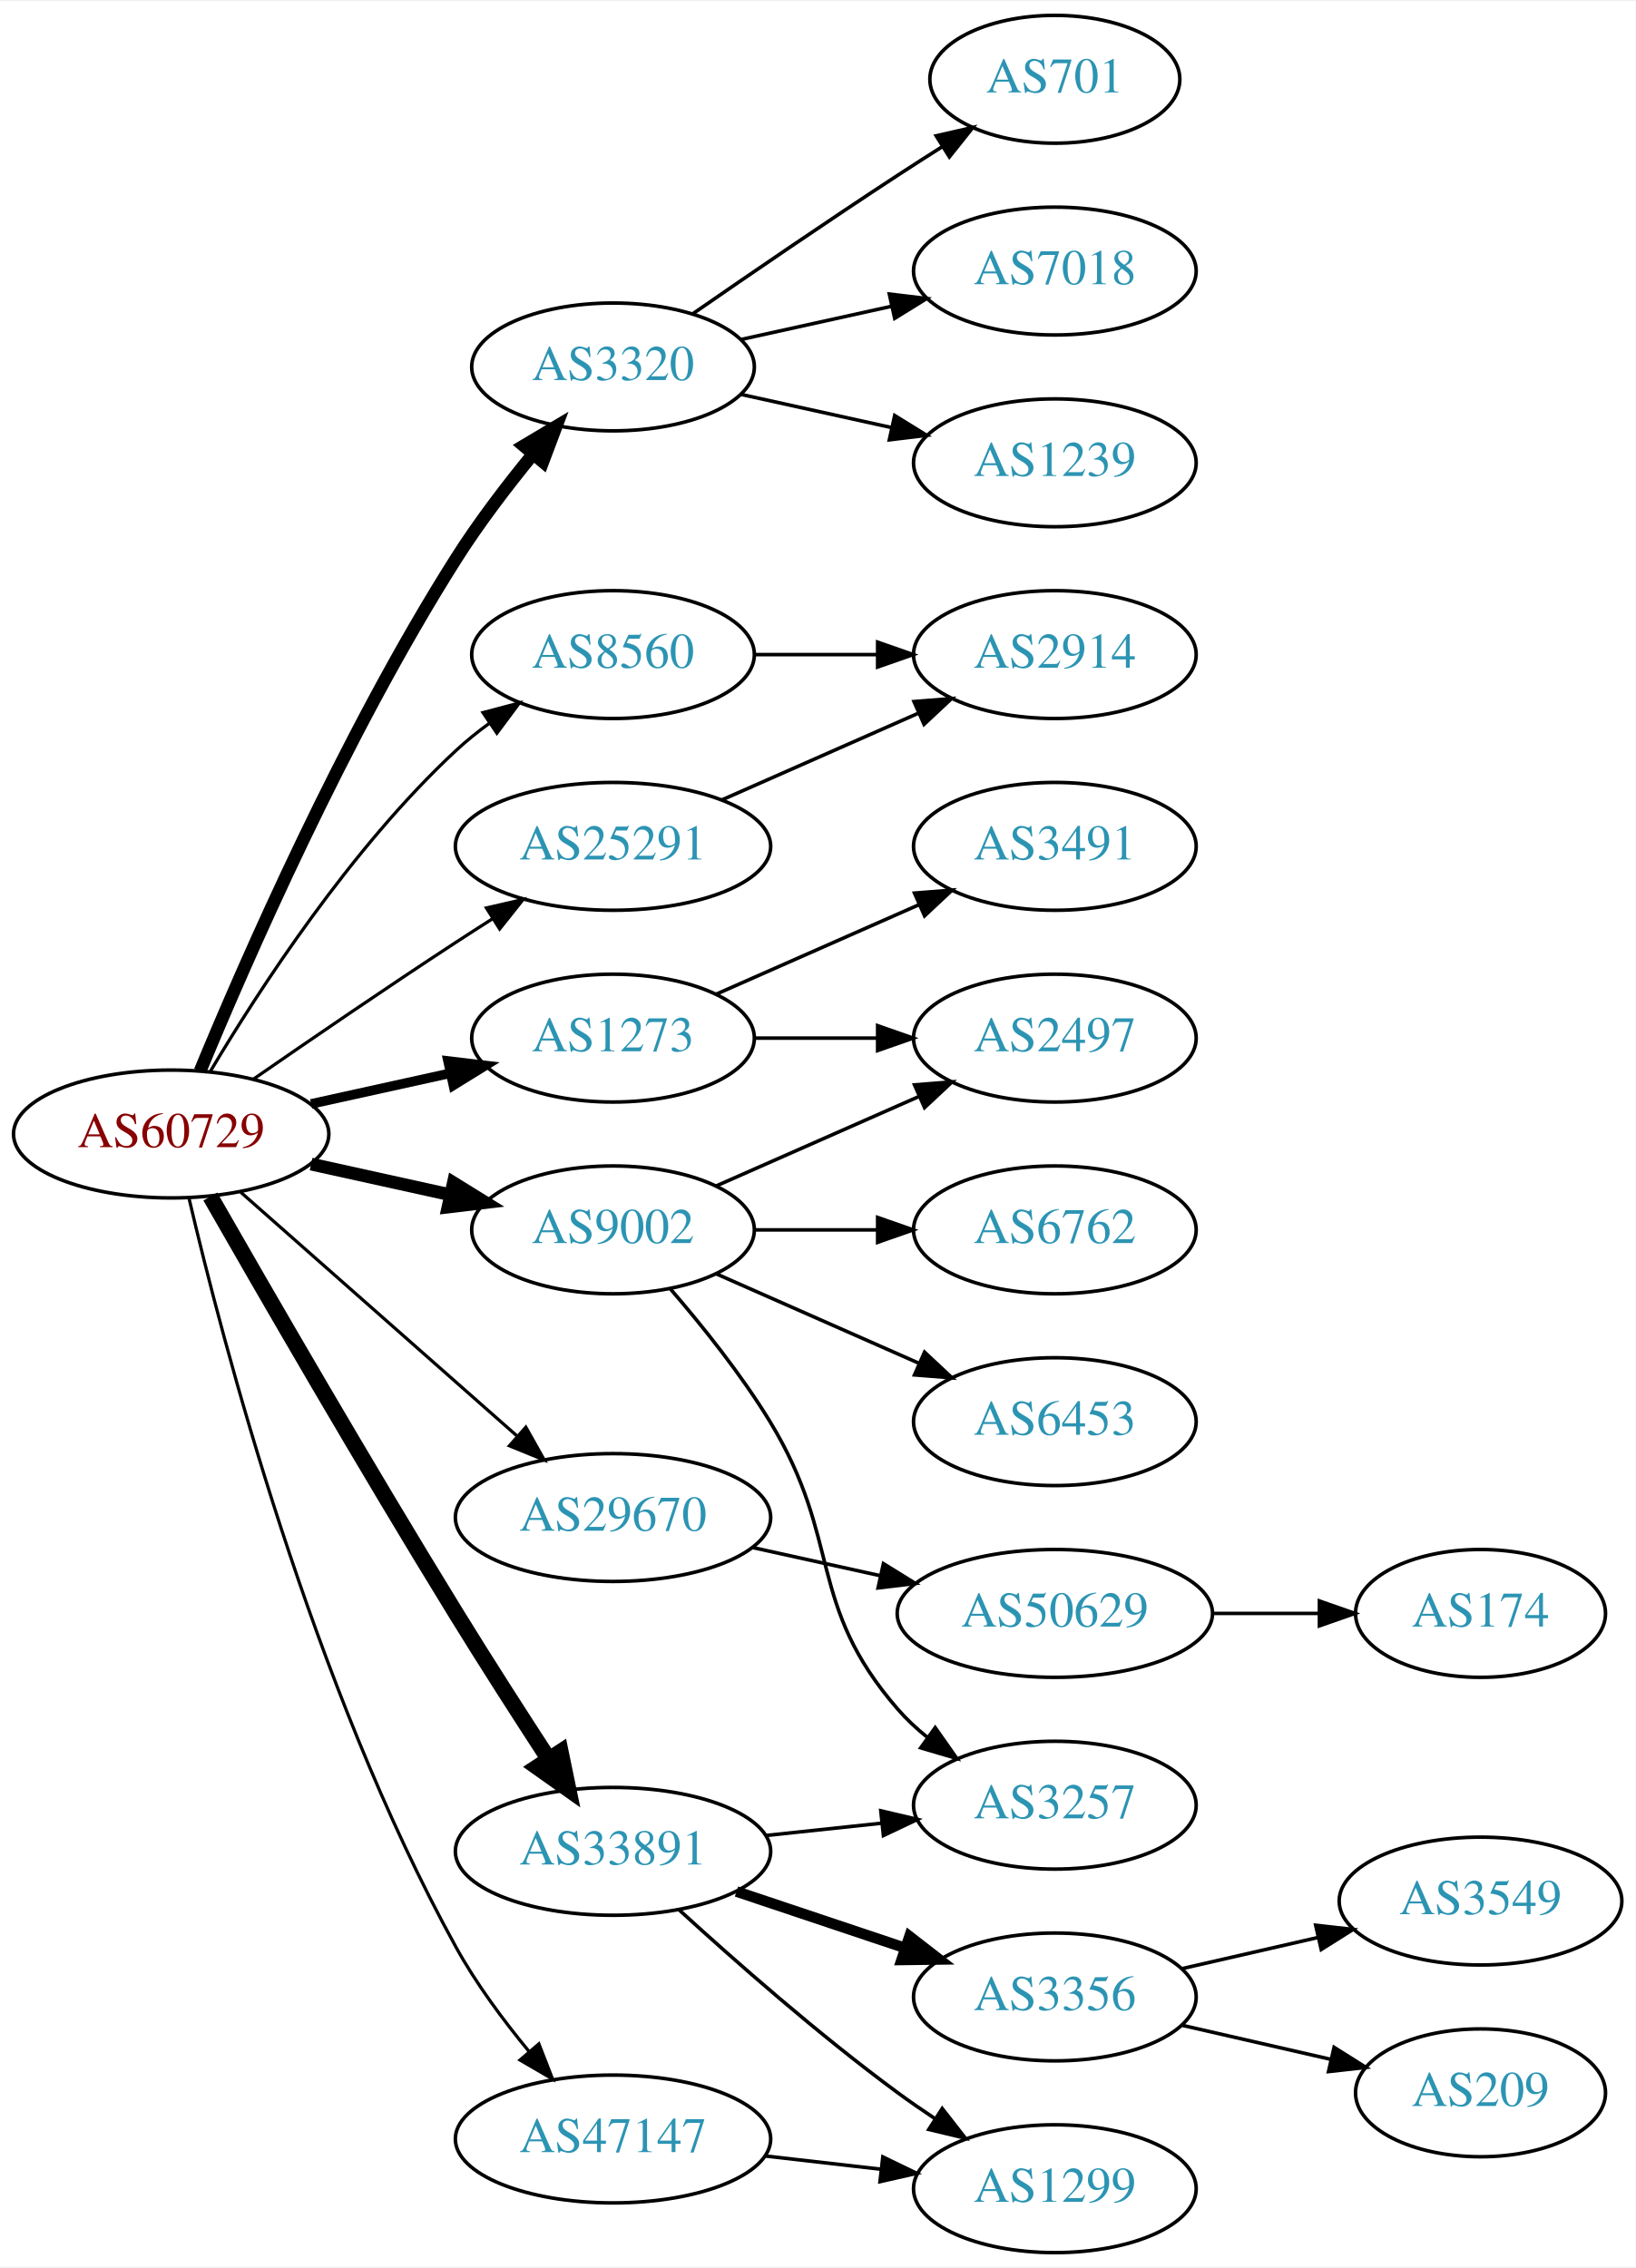
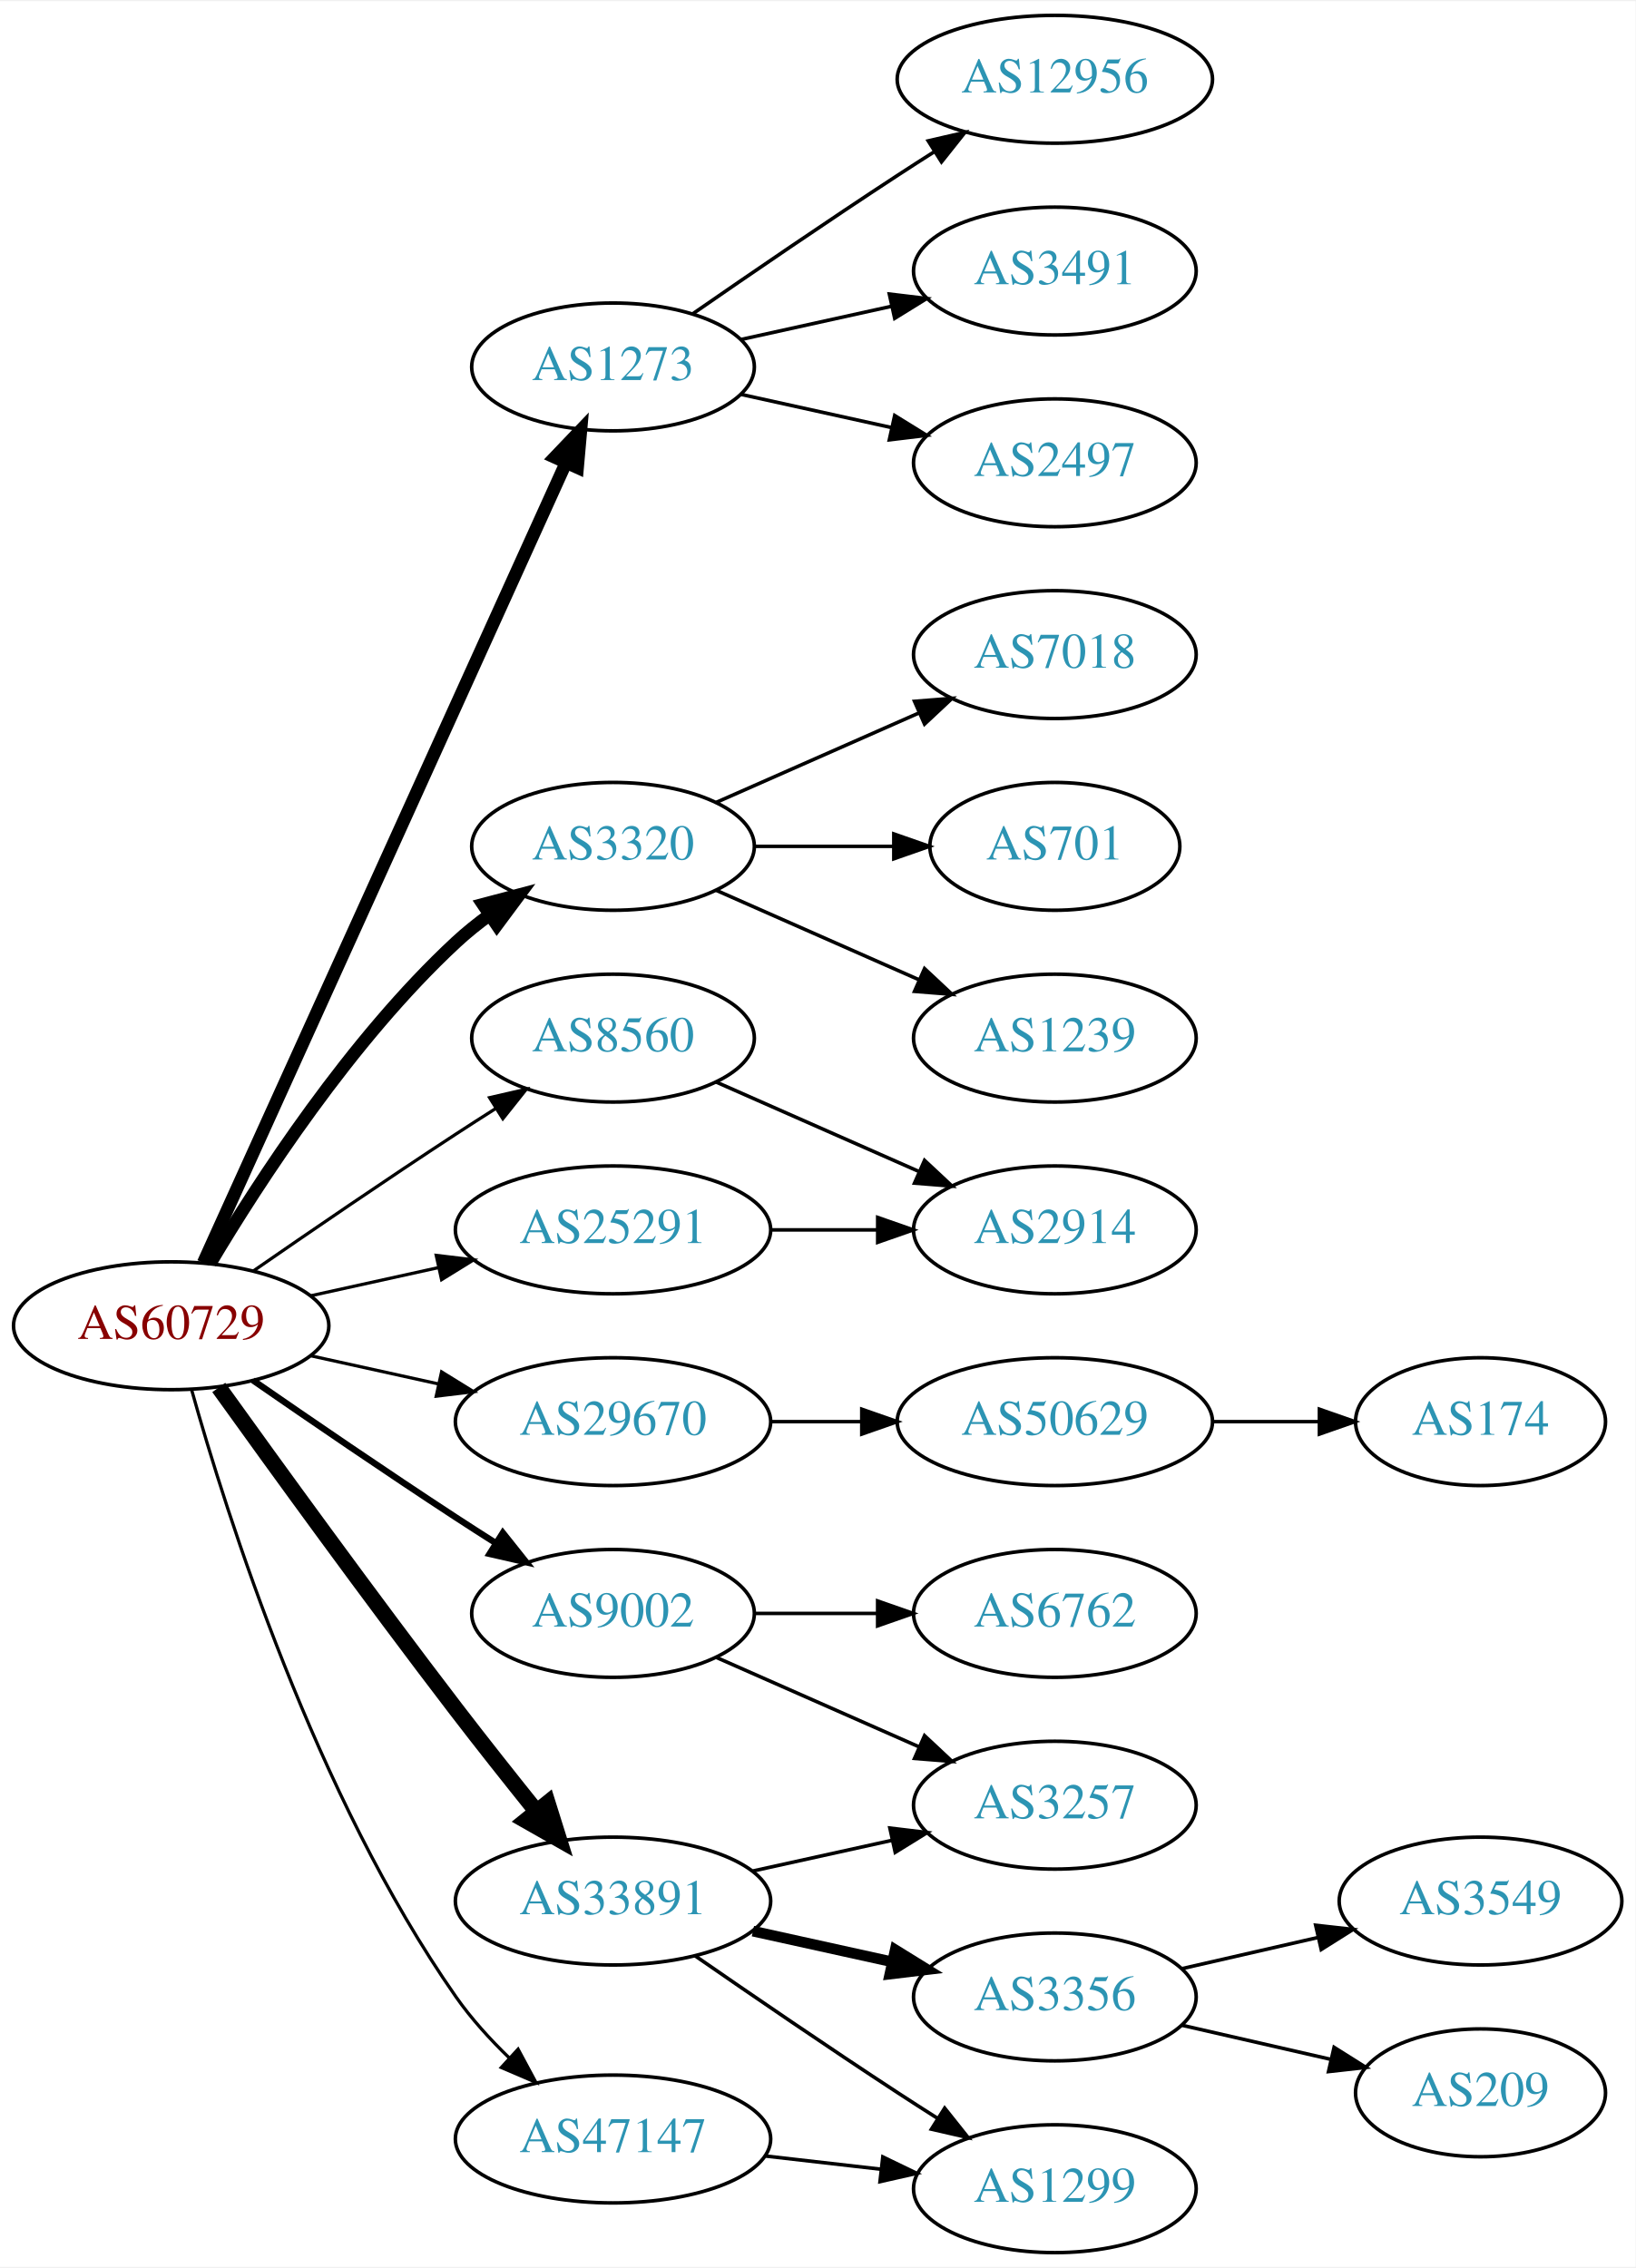
<svg xmlns="http://www.w3.org/2000/svg" xmlns:xlink="http://www.w3.org/1999/xlink" width="460pt" height="638pt" viewBox="0.00 0.00 460.47 638.00">
  <g id="graph0" class="graph" transform="scale(1 1) rotate(0) translate(4 634)">
    <polygon fill="white" stroke="none" points="-4,4 -4,-634 456.469,-634 456.469,4 -4,4" />
    <g id="node1" class="node">
      <g id="a_node1">
        <a xlink:href="/asn/60729" xlink:title="AS60729 ~ Zwiebelfreunde e.V. [AT]">
-           <ellipse fill="#ffffff" stroke="black" cx="44.196" cy="-315" rx="44.393" ry="18" />
-           <text text-anchor="middle" x="44.196" y="-311.3" font-family="Times,serif" font-size="14.00" fill="#880000">AS60729</text>
+           <ellipse fill="#ffffff" stroke="black" cx="44.196" cy="-261" rx="44.393" ry="18" />
+           <text text-anchor="middle" x="44.196" y="-257.3" font-family="Times,serif" font-size="14.00" fill="#880000">AS60729</text>
        </a>
      </g>
    </g>
    <g id="node2" class="node">
      <g id="a_node2">
        <a xlink:href="/asn/1273" xlink:title="AS1273 ~ Vodafone Group PLC [EU]">
-           <ellipse fill="#ffffff" stroke="black" cx="168.588" cy="-342" rx="39.794" ry="18" />
-           <text text-anchor="middle" x="168.588" y="-338.3" font-family="Times,serif" font-size="14.00" fill="#2c94b3">AS1273</text>
+           <ellipse fill="#ffffff" stroke="black" cx="168.588" cy="-531" rx="39.794" ry="18" />
+           <text text-anchor="middle" x="168.588" y="-527.3" font-family="Times,serif" font-size="14.00" fill="#2c94b3">AS1273</text>
        </a>
      </g>
    </g>
    <g id="edge1" class="edge">
-       <path fill="none" stroke="black" stroke-width="2.7" d="M83.586,-323.469C95.977,-326.202 109.824,-329.257 122.644,-332.085" />
-       <polygon fill="black" stroke="black" stroke-width="2.7" points="122.14,-335.558 132.659,-334.295 123.648,-328.722 122.14,-335.558" />
+       <path fill="none" stroke="black" stroke-width="3.6" d="M53.227,-278.715C74.147,-324.867 130.43,-449.028 155.386,-504.082" />
+       <polygon fill="black" stroke="black" stroke-width="3.6" points="152.212,-505.556 159.528,-513.219 158.587,-502.666 152.212,-505.556" />
    </g>
    <g id="node3" class="node">
      <g id="a_node3">
        <a xlink:href="/asn/3320" xlink:title="AS3320 ~ DTAG [DE]">
-           <ellipse fill="#ffffff" stroke="black" cx="168.588" cy="-531" rx="39.794" ry="18" />
-           <text text-anchor="middle" x="168.588" y="-527.3" font-family="Times,serif" font-size="14.00" fill="#2c94b3">AS3320</text>
+           <ellipse fill="#ffffff" stroke="black" cx="168.588" cy="-396" rx="39.794" ry="18" />
+           <text text-anchor="middle" x="168.588" y="-392.3" font-family="Times,serif" font-size="14.00" fill="#2c94b3">AS3320</text>
        </a>
      </g>
    </g>
    <g id="edge2" class="edge">
-       <path fill="none" stroke="black" stroke-width="3.6" d="M52.324,-332.694C64.948,-363.22 92.895,-427.282 124.392,-477 130.787,-487.094 138.739,-497.502 146.07,-506.453" />
-       <polygon fill="black" stroke="black" stroke-width="3.6" points="143.464,-508.793 152.566,-514.214 148.832,-504.299 143.464,-508.793" />
+       <path fill="none" stroke="black" stroke-width="3.6" d="M55.242,-278.671C68.813,-301.472 94.745,-341.472 124.392,-369 127.298,-371.699 130.512,-374.28 133.836,-376.703" />
+       <polygon fill="black" stroke="black" stroke-width="3.6" points="131.971,-379.667 142.214,-382.375 135.895,-373.87 131.971,-379.667" />
    </g>
    <g id="node4" class="node">
      <g id="a_node4">
        <a xlink:href="/asn/8560" xlink:title="AS8560 ~ Brauerstrasse 48 [DE]">
-           <ellipse fill="#ffffff" stroke="black" cx="168.588" cy="-450" rx="39.794" ry="18" />
-           <text text-anchor="middle" x="168.588" y="-446.3" font-family="Times,serif" font-size="14.00" fill="#2c94b3">AS8560</text>
+           <ellipse fill="#ffffff" stroke="black" cx="168.588" cy="-342" rx="39.794" ry="18" />
+           <text text-anchor="middle" x="168.588" y="-338.3" font-family="Times,serif" font-size="14.00" fill="#2c94b3">AS8560</text>
        </a>
      </g>
    </g>
    <g id="edge3" class="edge">
-       <path fill="none" stroke="black" stroke-width="0.9" d="M55.242,-332.671C68.813,-355.472 94.745,-395.472 124.392,-423 127.298,-425.699 130.512,-428.28 133.836,-430.703" />
-       <polygon fill="black" stroke="black" stroke-width="0.9" points="131.971,-433.667 142.214,-436.375 135.895,-427.87 131.971,-433.667" />
+       <path fill="none" stroke="black" stroke-width="0.9" d="M67.227,-276.367C83.029,-287.305 104.886,-302.261 124.392,-315 127.974,-317.339 131.745,-319.759 135.505,-322.144" />
+       <polygon fill="black" stroke="black" stroke-width="0.9" points="133.838,-325.231 144.166,-327.596 137.567,-319.307 133.838,-325.231" />
    </g>
    <g id="node5" class="node">
      <g id="a_node5">
        <a xlink:href="/asn/9002" xlink:title="AS9002 ~ RETN Limited [EU]">
-           <ellipse fill="#ffffff" stroke="black" cx="168.588" cy="-288" rx="39.794" ry="18" />
-           <text text-anchor="middle" x="168.588" y="-284.3" font-family="Times,serif" font-size="14.00" fill="#2c94b3">AS9002</text>
+           <ellipse fill="#ffffff" stroke="black" cx="168.588" cy="-180" rx="39.794" ry="18" />
+           <text text-anchor="middle" x="168.588" y="-176.3" font-family="Times,serif" font-size="14.00" fill="#2c94b3">AS9002</text>
        </a>
      </g>
    </g>
    <g id="edge4" class="edge">
-       <path fill="none" stroke="black" stroke-width="3.6" d="M83.586,-306.531C95.977,-303.798 109.824,-300.743 122.644,-297.915" />
-       <polygon fill="black" stroke="black" stroke-width="3.6" points="123.648,-301.278 132.659,-295.705 122.14,-294.442 123.648,-301.278" />
+       <path fill="none" stroke="black" stroke-width="1.8" d="M67.227,-245.633C83.029,-234.695 104.886,-219.739 124.392,-207 127.974,-204.661 131.745,-202.241 135.505,-199.856" />
+       <polygon fill="black" stroke="black" stroke-width="1.8" points="137.567,-202.693 144.166,-194.404 133.838,-196.769 137.567,-202.693" />
    </g>
    <g id="node6" class="node">
      <g id="a_node6">
        <a xlink:href="/asn/25291" xlink:title="AS25291 ~ SysEleven GmbH [DE]">
-           <ellipse fill="#ffffff" stroke="black" cx="168.588" cy="-396" rx="44.393" ry="18" />
-           <text text-anchor="middle" x="168.588" y="-392.3" font-family="Times,serif" font-size="14.00" fill="#2c94b3">AS25291</text>
+           <ellipse fill="#ffffff" stroke="black" cx="168.588" cy="-288" rx="44.393" ry="18" />
+           <text text-anchor="middle" x="168.588" y="-284.3" font-family="Times,serif" font-size="14.00" fill="#2c94b3">AS25291</text>
        </a>
      </g>
    </g>
    <g id="edge5" class="edge">
-       <path fill="none" stroke="black" stroke-width="0.9" d="M67.227,-330.367C83.029,-341.305 104.886,-356.261 124.392,-369 127.713,-371.169 131.195,-373.406 134.681,-375.621" />
-       <polygon fill="black" stroke="black" stroke-width="0.9" points="132.938,-378.66 143.264,-381.032 136.671,-372.738 132.938,-378.66" />
+       <path fill="none" stroke="black" stroke-width="0.9" d="M83.586,-269.469C94.978,-271.982 107.6,-274.767 119.525,-277.397" />
+       <polygon fill="black" stroke="black" stroke-width="0.9" points="118.815,-280.825 129.335,-279.561 120.323,-273.989 118.815,-280.825" />
    </g>
    <g id="node7" class="node">
      <g id="a_node7">
        <a xlink:href="/asn/29670" xlink:title="AS29670 ~ Individual Network Berlin e.V. [DE]">
-           <ellipse fill="#ffffff" stroke="black" cx="168.588" cy="-207" rx="44.393" ry="18" />
-           <text text-anchor="middle" x="168.588" y="-203.3" font-family="Times,serif" font-size="14.00" fill="#2c94b3">AS29670</text>
+           <ellipse fill="#ffffff" stroke="black" cx="168.588" cy="-234" rx="44.393" ry="18" />
+           <text text-anchor="middle" x="168.588" y="-230.3" font-family="Times,serif" font-size="14.00" fill="#2c94b3">AS29670</text>
        </a>
      </g>
    </g>
    <g id="edge6" class="edge">
-       <path fill="none" stroke="black" stroke-width="0.9" d="M63.785,-298.597C84.482,-280.333 118.089,-250.678 141.434,-230.079" />
-       <polygon fill="black" stroke="black" stroke-width="0.9" points="144.043,-232.444 149.226,-223.203 139.412,-227.195 144.043,-232.444" />
+       <path fill="none" stroke="black" stroke-width="0.9" d="M83.586,-252.531C94.978,-250.018 107.6,-247.233 119.525,-244.603" />
+       <polygon fill="black" stroke="black" stroke-width="0.9" points="120.323,-248.011 129.335,-242.439 118.815,-241.175 120.323,-248.011" />
    </g>
    <g id="node8" class="node">
      <g id="a_node8">
        <a xlink:href="/asn/33891" xlink:title="AS33891 ~ CORE-BACKBONE GMBH GLOBAL NETWORK [DE]">
-           <ellipse fill="#ffffff" stroke="black" cx="168.588" cy="-113" rx="44.393" ry="18" />
-           <text text-anchor="middle" x="168.588" y="-109.3" font-family="Times,serif" font-size="14.00" fill="#2c94b3">AS33891</text>
+           <ellipse fill="#ffffff" stroke="black" cx="168.588" cy="-99" rx="44.393" ry="18" />
+           <text text-anchor="middle" x="168.588" y="-95.3" font-family="Times,serif" font-size="14.00" fill="#2c94b3">AS33891</text>
        </a>
      </g>
    </g>
    <g id="edge7" class="edge">
-       <path fill="none" stroke="black" stroke-width="4.5" d="M55.214,-297.384C70.02,-271.476 98.76,-221.657 124.392,-180 132.796,-166.341 142.442,-151.321 150.484,-138.969" />
-       <polygon fill="black" stroke="black" stroke-width="4.5" points="153.841,-141.03 156.016,-130.505 147.249,-136.722 153.841,-141.03" />
+       <path fill="none" stroke="black" stroke-width="4.5" d="M57.594,-243.626C73,-222.147 100.213,-184.562 124.392,-153 131.659,-143.514 139.805,-133.242 147.047,-124.228" />
+       <polygon fill="black" stroke="black" stroke-width="4.5" points="150.179,-126.618 153.394,-116.363 144.05,-121.673 150.179,-126.618" />
    </g>
    <g id="node9" class="node">
      <g id="a_node9">
        <a xlink:href="/asn/47147" xlink:title="AS47147 ~ ANEXIA Internetdienstleistungs GmbH [AT]">
          <ellipse fill="#ffffff" stroke="black" cx="168.588" cy="-32" rx="44.393" ry="18" />
          <text text-anchor="middle" x="168.588" y="-28.3" font-family="Times,serif" font-size="14.00" fill="#2c94b3">AS47147</text>
        </a>
      </g>
    </g>
    <g id="edge8" class="edge">
-       <path fill="none" stroke="black" stroke-width="0.9" d="M49.215,-296.9C58.539,-257.023 83.977,-159.312 124.392,-86 130.072,-75.697 137.734,-65.368 145.027,-56.544" />
-       <polygon fill="black" stroke="black" stroke-width="0.9" points="147.718,-58.783 151.554,-48.907 142.397,-54.235 147.718,-58.783" />
+       <path fill="none" stroke="black" stroke-width="0.9" d="M49.921,-243.065C59.752,-207.935 84.837,-128.559 124.392,-72 128.661,-65.896 134,-60.026 139.454,-54.751" />
+       <polygon fill="black" stroke="black" stroke-width="0.9" points="141.858,-57.295 146.872,-47.961 137.132,-52.131 141.858,-57.295" />
    </g>
    <g id="node10" class="node">
      <g id="a_node10">
-         <a xlink:href="/asn/2497" xlink:title="AS2497 ~ Internet Initiative Japan Inc. [JP]">
-           <ellipse fill="#ffffff" stroke="black" cx="292.98" cy="-342" rx="39.794" ry="18" />
-           <text text-anchor="middle" x="292.98" y="-338.3" font-family="Times,serif" font-size="14.00" fill="#2c94b3">AS2497</text>
+         <a xlink:href="/asn/12956" xlink:title="AS12956 ~ TELXIUS [ES]">
+           <ellipse fill="#ffffff" stroke="black" cx="292.98" cy="-612" rx="44.393" ry="18" />
+           <text text-anchor="middle" x="292.98" y="-608.3" font-family="Times,serif" font-size="14.00" fill="#2c94b3">AS12956</text>
        </a>
      </g>
    </g>
    <g id="edge9" class="edge">
-       <path fill="none" stroke="black" d="M208.314,-342C219.252,-342 231.303,-342 242.769,-342" />
-       <polygon fill="black" stroke="black" points="243.087,-345.5 253.087,-342 243.087,-338.5 243.087,-345.5" />
+       <path fill="none" stroke="black" d="M190.945,-545.901C206.796,-556.877 228.999,-572.079 248.784,-585 252.105,-587.169 255.587,-589.406 259.074,-591.621" />
+       <polygon fill="black" stroke="black" points="257.33,-594.66 267.656,-597.032 261.063,-588.738 257.33,-594.66" />
    </g>
    <g id="node11" class="node">
      <g id="a_node11">
        <a xlink:href="/asn/3491" xlink:title="AS3491 ~ PCCW Global, Inc. [US]">
-           <ellipse fill="#ffffff" stroke="black" cx="292.98" cy="-396" rx="39.794" ry="18" />
-           <text text-anchor="middle" x="292.98" y="-392.3" font-family="Times,serif" font-size="14.00" fill="#2c94b3">AS3491</text>
+           <ellipse fill="#ffffff" stroke="black" cx="292.98" cy="-558" rx="39.794" ry="18" />
+           <text text-anchor="middle" x="292.98" y="-554.3" font-family="Times,serif" font-size="14.00" fill="#2c94b3">AS3491</text>
        </a>
      </g>
    </g>
    <g id="edge10" class="edge">
-       <path fill="none" stroke="black" d="M197.667,-354.389C214.615,-361.866 236.413,-371.483 254.782,-379.588" />
-       <polygon fill="black" stroke="black" points="253.47,-382.834 264.032,-383.669 256.296,-376.43 253.47,-382.834" />
+       <path fill="none" stroke="black" d="M204.661,-538.737C217.848,-541.646 233.028,-544.995 246.994,-548.076" />
+       <polygon fill="black" stroke="black" points="246.383,-551.525 256.903,-550.262 247.891,-544.69 246.383,-551.525" />
    </g>
    <g id="node12" class="node">
      <g id="a_node12">
-         <a xlink:href="/asn/701" xlink:title="AS701 ~ UUNET [US]">
-           <ellipse fill="#ffffff" stroke="black" cx="292.98" cy="-612" rx="35.194" ry="18" />
-           <text text-anchor="middle" x="292.98" y="-608.3" font-family="Times,serif" font-size="14.00" fill="#2c94b3">AS701</text>
+         <a xlink:href="/asn/2497" xlink:title="AS2497 ~ Internet Initiative Japan Inc. [JP]">
+           <ellipse fill="#ffffff" stroke="black" cx="292.98" cy="-504" rx="39.794" ry="18" />
+           <text text-anchor="middle" x="292.98" y="-500.3" font-family="Times,serif" font-size="14.00" fill="#2c94b3">AS2497</text>
        </a>
      </g>
    </g>
    <g id="edge11" class="edge">
-       <path fill="none" stroke="black" d="M190.945,-545.901C206.796,-556.877 228.999,-572.079 248.784,-585 252.829,-587.642 257.114,-590.385 261.354,-593.067" />
-       <polygon fill="black" stroke="black" points="259.568,-596.079 269.898,-598.432 263.291,-590.15 259.568,-596.079" />
+       <path fill="none" stroke="black" d="M204.661,-523.263C217.848,-520.354 233.028,-517.005 246.994,-513.924" />
+       <polygon fill="black" stroke="black" points="247.891,-517.31 256.903,-511.738 246.383,-510.475 247.891,-517.31" />
    </g>
    <g id="node13" class="node">
      <g id="a_node13">
        <a xlink:href="/asn/7018" xlink:title="AS7018 ~ AT&amp;T Services, Inc. [US]">
-           <ellipse fill="#ffffff" stroke="black" cx="292.98" cy="-558" rx="39.794" ry="18" />
-           <text text-anchor="middle" x="292.98" y="-554.3" font-family="Times,serif" font-size="14.00" fill="#2c94b3">AS7018</text>
+           <ellipse fill="#ffffff" stroke="black" cx="292.98" cy="-450" rx="39.794" ry="18" />
+           <text text-anchor="middle" x="292.98" y="-446.3" font-family="Times,serif" font-size="14.00" fill="#2c94b3">AS7018</text>
        </a>
      </g>
    </g>
    <g id="edge12" class="edge">
-       <path fill="none" stroke="black" d="M204.661,-538.737C217.848,-541.646 233.028,-544.995 246.994,-548.076" />
-       <polygon fill="black" stroke="black" points="246.383,-551.525 256.903,-550.262 247.891,-544.69 246.383,-551.525" />
+       <path fill="none" stroke="black" d="M197.667,-408.389C214.615,-415.866 236.413,-425.483 254.782,-433.588" />
+       <polygon fill="black" stroke="black" points="253.47,-436.834 264.032,-437.669 256.296,-430.43 253.47,-436.834" />
    </g>
    <g id="node14" class="node">
      <g id="a_node14">
-         <a xlink:href="/asn/1239" xlink:title="AS1239 ~ Sprint [US]">
-           <ellipse fill="#ffffff" stroke="black" cx="292.98" cy="-504" rx="39.794" ry="18" />
-           <text text-anchor="middle" x="292.98" y="-500.3" font-family="Times,serif" font-size="14.00" fill="#2c94b3">AS1239</text>
+         <a xlink:href="/asn/701" xlink:title="AS701 ~ UUNET [US]">
+           <ellipse fill="#ffffff" stroke="black" cx="292.98" cy="-396" rx="35.194" ry="18" />
+           <text text-anchor="middle" x="292.98" y="-392.3" font-family="Times,serif" font-size="14.00" fill="#2c94b3">AS701</text>
        </a>
      </g>
    </g>
    <g id="edge13" class="edge">
-       <path fill="none" stroke="black" d="M204.661,-523.263C217.848,-520.354 233.028,-517.005 246.994,-513.924" />
-       <polygon fill="black" stroke="black" points="247.891,-517.31 256.903,-511.738 246.383,-510.475 247.891,-517.31" />
+       <path fill="none" stroke="black" d="M208.314,-396C220.803,-396 234.742,-396 247.605,-396" />
+       <polygon fill="black" stroke="black" points="247.643,-399.5 257.643,-396 247.643,-392.5 247.643,-399.5" />
    </g>
    <g id="node15" class="node">
      <g id="a_node15">
-         <a xlink:href="/asn/2914" xlink:title="AS2914 ~ NTT America, Inc. [US]">
-           <ellipse fill="#ffffff" stroke="black" cx="292.98" cy="-450" rx="39.794" ry="18" />
-           <text text-anchor="middle" x="292.98" y="-446.3" font-family="Times,serif" font-size="14.00" fill="#2c94b3">AS2914</text>
+         <a xlink:href="/asn/1239" xlink:title="AS1239 ~ Sprint [US]">
+           <ellipse fill="#ffffff" stroke="black" cx="292.98" cy="-342" rx="39.794" ry="18" />
+           <text text-anchor="middle" x="292.98" y="-338.3" font-family="Times,serif" font-size="14.00" fill="#2c94b3">AS1239</text>
        </a>
      </g>
    </g>
    <g id="edge14" class="edge">
-       <path fill="none" stroke="black" d="M208.314,-450C219.252,-450 231.303,-450 242.769,-450" />
-       <polygon fill="black" stroke="black" points="243.087,-453.5 253.087,-450 243.087,-446.5 243.087,-453.5" />
-     </g>
-     <g id="edge16" class="edge">
-       <path fill="none" stroke="black" d="M197.667,-300.389C214.615,-307.866 236.413,-317.483 254.782,-325.588" />
-       <polygon fill="black" stroke="black" points="253.47,-328.834 264.032,-329.669 256.296,-322.43 253.47,-328.834" />
+       <path fill="none" stroke="black" d="M197.667,-383.611C214.615,-376.134 236.413,-366.517 254.782,-358.412" />
+       <polygon fill="black" stroke="black" points="256.296,-361.57 264.032,-354.331 253.47,-355.166 256.296,-361.57" />
    </g>
    <g id="node16" class="node">
      <g id="a_node16">
+         <a xlink:href="/asn/2914" xlink:title="AS2914 ~ NTT America, Inc. [US]">
+           <ellipse fill="#ffffff" stroke="black" cx="292.98" cy="-288" rx="39.794" ry="18" />
+           <text text-anchor="middle" x="292.98" y="-284.3" font-family="Times,serif" font-size="14.00" fill="#2c94b3">AS2914</text>
+         </a>
+       </g>
+     </g>
+     <g id="edge15" class="edge">
+       <path fill="none" stroke="black" d="M197.667,-329.611C214.615,-322.134 236.413,-312.517 254.782,-304.412" />
+       <polygon fill="black" stroke="black" points="256.296,-307.57 264.032,-300.331 253.47,-301.166 256.296,-307.57" />
+     </g>
+     <g id="node17" class="node">
+       <g id="a_node17">
+         <a xlink:href="/asn/6762" xlink:title="AS6762 ~ TELECOM ITALIA SPARKLE S.p.A. [IT]">
+           <ellipse fill="#ffffff" stroke="black" cx="292.98" cy="-180" rx="39.794" ry="18" />
+           <text text-anchor="middle" x="292.98" y="-176.3" font-family="Times,serif" font-size="14.00" fill="#2c94b3">AS6762</text>
+         </a>
+       </g>
+     </g>
+     <g id="edge16" class="edge">
+       <path fill="none" stroke="black" d="M208.314,-180C219.252,-180 231.303,-180 242.769,-180" />
+       <polygon fill="black" stroke="black" points="243.087,-183.5 253.087,-180 243.087,-176.5 243.087,-183.5" />
+     </g>
+     <g id="node18" class="node">
+       <g id="a_node18">
        <a xlink:href="/asn/3257" xlink:title="AS3257 ~ GTT [DE]">
          <ellipse fill="#ffffff" stroke="black" cx="292.98" cy="-126" rx="39.794" ry="18" />
          <text text-anchor="middle" x="292.98" y="-122.3" font-family="Times,serif" font-size="14.00" fill="#2c94b3">AS3257</text>
        </a>
      </g>
    </g>
-     <g id="edge15" class="edge">
-       <path fill="none" stroke="black" d="M184.786,-271.323C193.661,-261.051 204.674,-247.334 212.784,-234 233.257,-200.342 222.95,-182.742 248.784,-153 251.249,-150.162 254.086,-147.523 257.104,-145.094" />
-       <polygon fill="black" stroke="black" points="259.29,-147.833 265.382,-139.164 255.214,-142.142 259.29,-147.833" />
-     </g>
-     <g id="node17" class="node">
-       <g id="a_node17">
-         <a xlink:href="/asn/6762" xlink:title="AS6762 ~ TELECOM ITALIA SPARKLE S.p.A. [IT]">
-           <ellipse fill="#ffffff" stroke="black" cx="292.98" cy="-288" rx="39.794" ry="18" />
-           <text text-anchor="middle" x="292.98" y="-284.3" font-family="Times,serif" font-size="14.00" fill="#2c94b3">AS6762</text>
-         </a>
-       </g>
-     </g>
    <g id="edge17" class="edge">
-       <path fill="none" stroke="black" d="M208.314,-288C219.252,-288 231.303,-288 242.769,-288" />
-       <polygon fill="black" stroke="black" points="243.087,-291.5 253.087,-288 243.087,-284.5 243.087,-291.5" />
-     </g>
-     <g id="node18" class="node">
-       <g id="a_node18">
-         <a xlink:href="/asn/6453" xlink:title="AS6453 ~ TATA COMMUNICATIONS (AMERICA) INC [US]">
-           <ellipse fill="#ffffff" stroke="black" cx="292.98" cy="-234" rx="39.794" ry="18" />
-           <text text-anchor="middle" x="292.98" y="-230.3" font-family="Times,serif" font-size="14.00" fill="#2c94b3">AS6453</text>
-         </a>
-       </g>
+       <path fill="none" stroke="black" d="M197.667,-167.611C214.615,-160.134 236.413,-150.517 254.782,-142.412" />
+       <polygon fill="black" stroke="black" points="256.296,-145.57 264.032,-138.331 253.47,-139.166 256.296,-145.57" />
    </g>
    <g id="edge18" class="edge">
-       <path fill="none" stroke="black" d="M197.667,-275.611C214.615,-268.134 236.413,-258.517 254.782,-250.412" />
-       <polygon fill="black" stroke="black" points="256.296,-253.57 264.032,-246.331 253.47,-247.166 256.296,-253.57" />
-     </g>
-     <g id="edge19" class="edge">
-       <path fill="none" stroke="black" d="M199.216,-409.072C215.81,-416.393 236.67,-425.597 254.403,-433.421" />
-       <polygon fill="black" stroke="black" points="253.325,-436.77 263.887,-437.605 256.151,-430.366 253.325,-436.77" />
+       <path fill="none" stroke="black" d="M213.084,-288C222.773,-288 233.11,-288 243.002,-288" />
+       <polygon fill="black" stroke="black" points="243.105,-291.5 253.105,-288 243.105,-284.5 243.105,-291.5" />
    </g>
    <g id="node19" class="node">
      <g id="a_node19">
        <a xlink:href="/asn/50629" xlink:title="AS50629 ~ LWLcom GmbH [DE]">
-           <ellipse fill="#ffffff" stroke="black" cx="292.98" cy="-180" rx="44.393" ry="18" />
-           <text text-anchor="middle" x="292.98" y="-176.3" font-family="Times,serif" font-size="14.00" fill="#2c94b3">AS50629</text>
-         </a>
-       </g>
-     </g>
-     <g id="edge20" class="edge">
-       <path fill="none" stroke="black" d="M207.978,-198.531C219.37,-196.018 231.993,-193.233 243.917,-190.603" />
-       <polygon fill="black" stroke="black" points="244.716,-194.011 253.727,-188.439 243.208,-187.175 244.716,-194.011" />
-     </g>
-     <g id="edge22" class="edge">
-       <path fill="none" stroke="black" d="M211.709,-117.474C222.189,-118.587 233.498,-119.788 244.228,-120.928" />
-       <polygon fill="black" stroke="black" points="243.978,-124.421 254.291,-121.997 244.717,-117.46 243.978,-124.421" />
+           <ellipse fill="#ffffff" stroke="black" cx="292.98" cy="-234" rx="44.393" ry="18" />
+           <text text-anchor="middle" x="292.98" y="-230.3" font-family="Times,serif" font-size="14.00" fill="#2c94b3">AS50629</text>
+         </a>
+       </g>
+     </g>
+     <g id="edge19" class="edge">
+       <path fill="none" stroke="black" d="M213.084,-234C221.29,-234 229.961,-234 238.434,-234" />
+       <polygon fill="black" stroke="black" points="238.625,-237.5 248.625,-234 238.625,-230.5 238.625,-237.5" />
+     </g>
+     <g id="edge23" class="edge">
+       <path fill="none" stroke="black" d="M207.978,-107.469C220.369,-110.202 234.216,-113.257 247.036,-116.085" />
+       <polygon fill="black" stroke="black" points="246.532,-119.558 257.051,-118.295 248.04,-112.722 246.532,-119.558" />
    </g>
    <g id="node21" class="node">
      <g id="a_node21">
        <a xlink:href="/asn/3356" xlink:title="AS3356 ~ Level 3 Parent, LLC [US]">
          <ellipse fill="#ffffff" stroke="black" cx="292.98" cy="-72" rx="39.794" ry="18" />
          <text text-anchor="middle" x="292.98" y="-68.3" font-family="Times,serif" font-size="14.00" fill="#2c94b3">AS3356</text>
        </a>
      </g>
    </g>
-     <g id="edge23" class="edge">
-       <path fill="none" stroke="black" stroke-width="3" d="M203.356,-101.688C217.983,-96.788 235.246,-91.005 250.631,-85.852" />
-       <polygon fill="black" stroke="black" stroke-width="3" points="252.054,-89.066 260.424,-82.571 249.83,-82.429 252.054,-89.066" />
+     <g id="edge21" class="edge">
+       <path fill="none" stroke="black" stroke-width="3" d="M207.978,-90.531C220.369,-87.798 234.216,-84.743 247.036,-81.915" />
+       <polygon fill="black" stroke="black" stroke-width="3" points="248.04,-85.278 257.051,-79.706 246.532,-78.442 248.04,-85.278" />
    </g>
    <g id="node22" class="node">
      <g id="a_node22">
        <a xlink:href="/asn/1299" xlink:title="AS1299 ~ Telia Carrier [EU]">
          <ellipse fill="#ffffff" stroke="black" cx="292.98" cy="-18" rx="39.794" ry="18" />
          <text text-anchor="middle" x="292.98" y="-14.3" font-family="Times,serif" font-size="14.00" fill="#2c94b3">AS1299</text>
        </a>
      </g>
    </g>
-     <g id="edge24" class="edge">
-       <path fill="none" stroke="black" d="M187.192,-96.53C202.834,-82.232 226.593,-61.319 248.784,-45 252.151,-42.525 255.746,-40.043 259.371,-37.642" />
-       <polygon fill="black" stroke="black" points="261.273,-40.58 267.789,-32.227 257.486,-34.693 261.273,-40.58" />
-     </g>
-     <g id="edge27" class="edge">
+     <g id="edge22" class="edge">
+       <path fill="none" stroke="black" d="M191.619,-83.633C207.421,-72.695 229.278,-57.739 248.784,-45 252.366,-42.661 256.137,-40.241 259.897,-37.856" />
+       <polygon fill="black" stroke="black" points="261.959,-40.693 268.558,-32.404 258.23,-34.769 261.959,-40.693" />
+     </g>
+     <g id="edge26" class="edge">
      <path fill="none" stroke="black" d="M211.366,-27.221C221.862,-26.021 233.208,-24.723 243.981,-23.491" />
      <polygon fill="black" stroke="black" points="244.55,-26.948 254.088,-22.334 243.755,-19.994 244.55,-26.948" />
    </g>
    <g id="node20" class="node">
      <g id="a_node20">
        <a xlink:href="/asn/174" xlink:title="AS174 ~ Cogent Communications [US]">
-           <ellipse fill="#ffffff" stroke="black" cx="412.823" cy="-180" rx="35.194" ry="18" />
-           <text text-anchor="middle" x="412.823" y="-176.3" font-family="Times,serif" font-size="14.00" fill="#2c94b3">AS174</text>
-         </a>
-       </g>
-     </g>
-     <g id="edge21" class="edge">
-       <path fill="none" stroke="black" d="M337.191,-180C347.04,-180 357.519,-180 367.416,-180" />
-       <polygon fill="black" stroke="black" points="367.468,-183.5 377.468,-180 367.468,-176.5 367.468,-183.5" />
+           <ellipse fill="#ffffff" stroke="black" cx="412.823" cy="-234" rx="35.194" ry="18" />
+           <text text-anchor="middle" x="412.823" y="-230.3" font-family="Times,serif" font-size="14.00" fill="#2c94b3">AS174</text>
+         </a>
+       </g>
+     </g>
+     <g id="edge20" class="edge">
+       <path fill="none" stroke="black" d="M337.191,-234C347.04,-234 357.519,-234 367.416,-234" />
+       <polygon fill="black" stroke="black" points="367.468,-237.5 377.468,-234 367.468,-230.5 367.468,-237.5" />
    </g>
    <g id="node23" class="node">
      <g id="a_node23">
+         <a xlink:href="/asn/209" xlink:title="AS209 ~ CenturyLink Communications, LLC [US]">
+           <ellipse fill="#ffffff" stroke="black" cx="412.823" cy="-45" rx="35.194" ry="18" />
+           <text text-anchor="middle" x="412.823" y="-41.3" font-family="Times,serif" font-size="14.00" fill="#2c94b3">AS209</text>
+         </a>
+       </g>
+     </g>
+     <g id="edge24" class="edge">
+       <path fill="none" stroke="black" d="M328.7,-64.045C341.792,-61.045 356.814,-57.603 370.455,-54.478" />
+       <polygon fill="black" stroke="black" points="371.597,-57.807 380.562,-52.162 370.033,-50.984 371.597,-57.807" />
+     </g>
+     <g id="node24" class="node">
+       <g id="a_node24">
        <a xlink:href="/asn/3549" xlink:title="AS3549 ~ Level 3 Parent, LLC [US]">
          <ellipse fill="#ffffff" stroke="black" cx="412.823" cy="-99" rx="39.794" ry="18" />
          <text text-anchor="middle" x="412.823" y="-95.3" font-family="Times,serif" font-size="14.00" fill="#2c94b3">AS3549</text>
        </a>
      </g>
    </g>
    <g id="edge25" class="edge">
      <path fill="none" stroke="black" d="M328.7,-79.955C340.7,-82.704 354.32,-85.825 367.013,-88.733" />
      <polygon fill="black" stroke="black" points="366.415,-92.187 376.945,-91.009 367.979,-85.364 366.415,-92.187" />
    </g>
-     <g id="node24" class="node">
-       <g id="a_node24">
-         <a xlink:href="/asn/209" xlink:title="AS209 ~ CenturyLink Communications, LLC [US]">
-           <ellipse fill="#ffffff" stroke="black" cx="412.823" cy="-45" rx="35.194" ry="18" />
-           <text text-anchor="middle" x="412.823" y="-41.3" font-family="Times,serif" font-size="14.00" fill="#2c94b3">AS209</text>
-         </a>
-       </g>
-     </g>
-     <g id="edge26" class="edge">
-       <path fill="none" stroke="black" d="M328.7,-64.045C341.792,-61.045 356.814,-57.603 370.455,-54.478" />
-       <polygon fill="black" stroke="black" points="371.597,-57.807 380.562,-52.162 370.033,-50.984 371.597,-57.807" />
-     </g>
  </g>
</svg>
